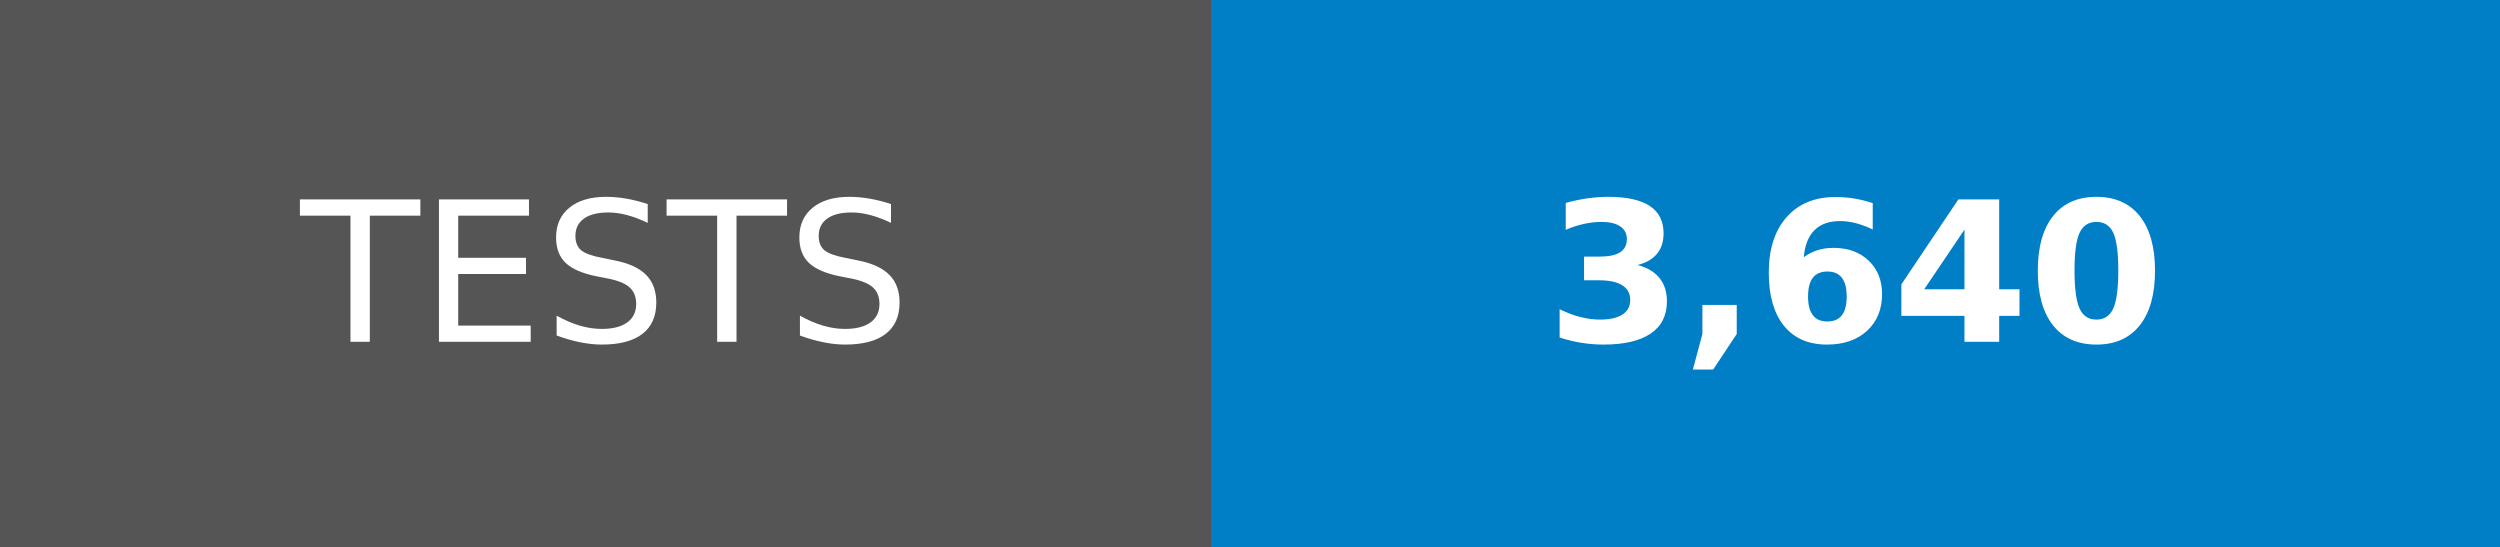
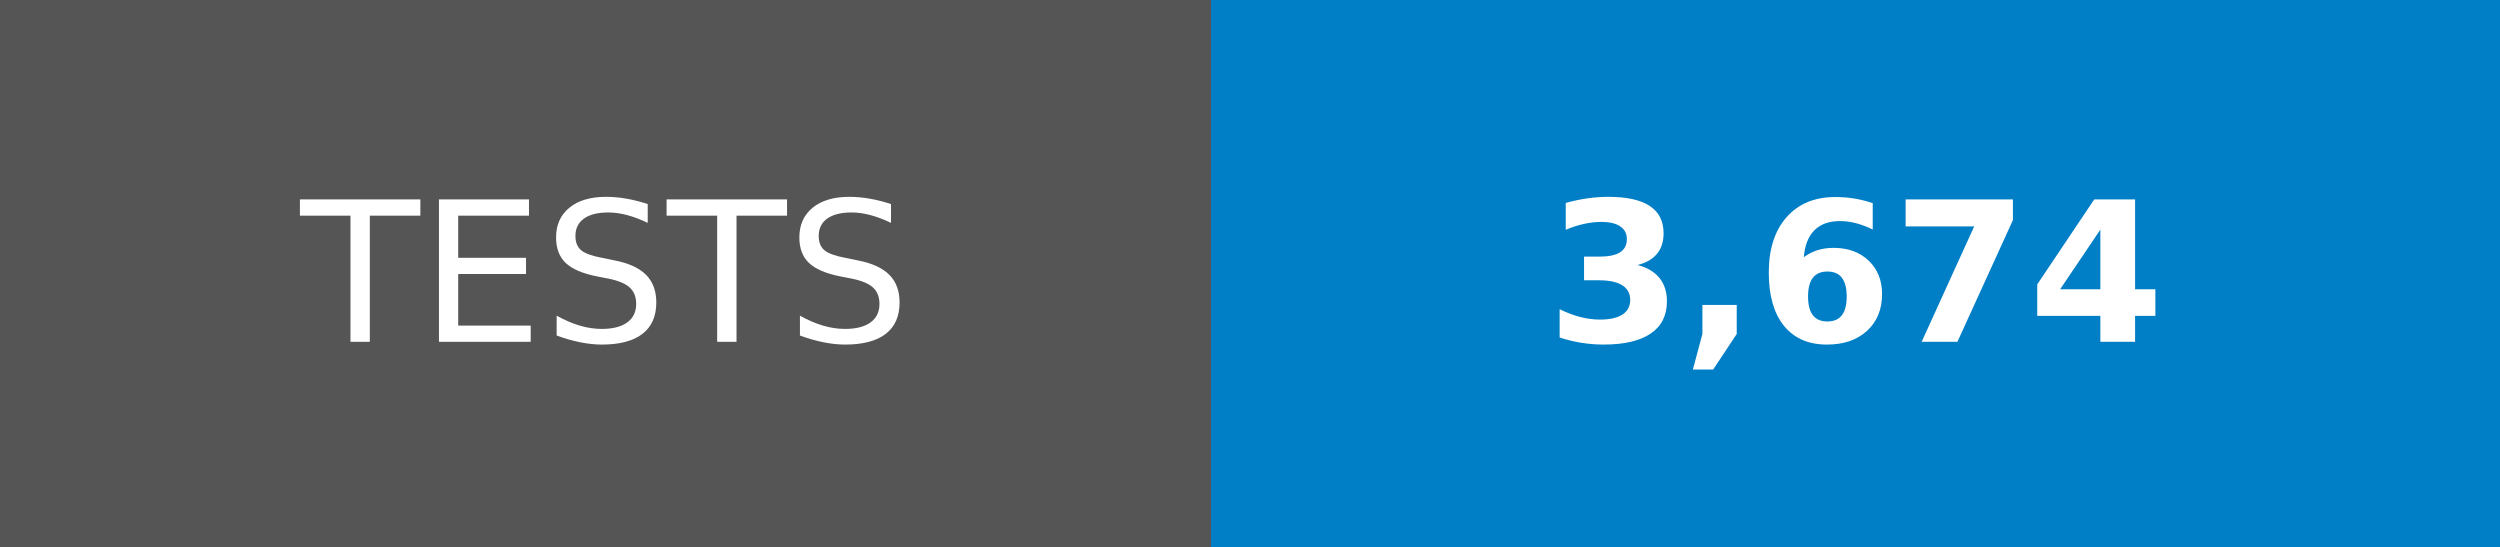
- <svg xmlns="http://www.w3.org/2000/svg" width="128" height="28" role="img" aria-label="TESTS: 3,640">
+ <svg xmlns="http://www.w3.org/2000/svg" width="128" height="28" role="img" aria-label="TESTS: 3,674">
  <g shape-rendering="crispEdges">
    <rect width="62" height="28" fill="#555" />
    <rect x="62" width="66" height="28" fill="#007ec6" />
  </g>
  <g fill="#fff" text-anchor="middle" font-family="Verdana,Geneva,DejaVu Sans,sans-serif" text-rendering="geometricPrecision" font-size="100">
    <text transform="scale(.1)" x="310" y="175">TESTS</text>
-     <text transform="scale(.1)" x="950" y="175" font-weight="bold">3,640</text>
+     <text transform="scale(.1)" x="950" y="175" font-weight="bold">3,674</text>
  </g>
</svg>
